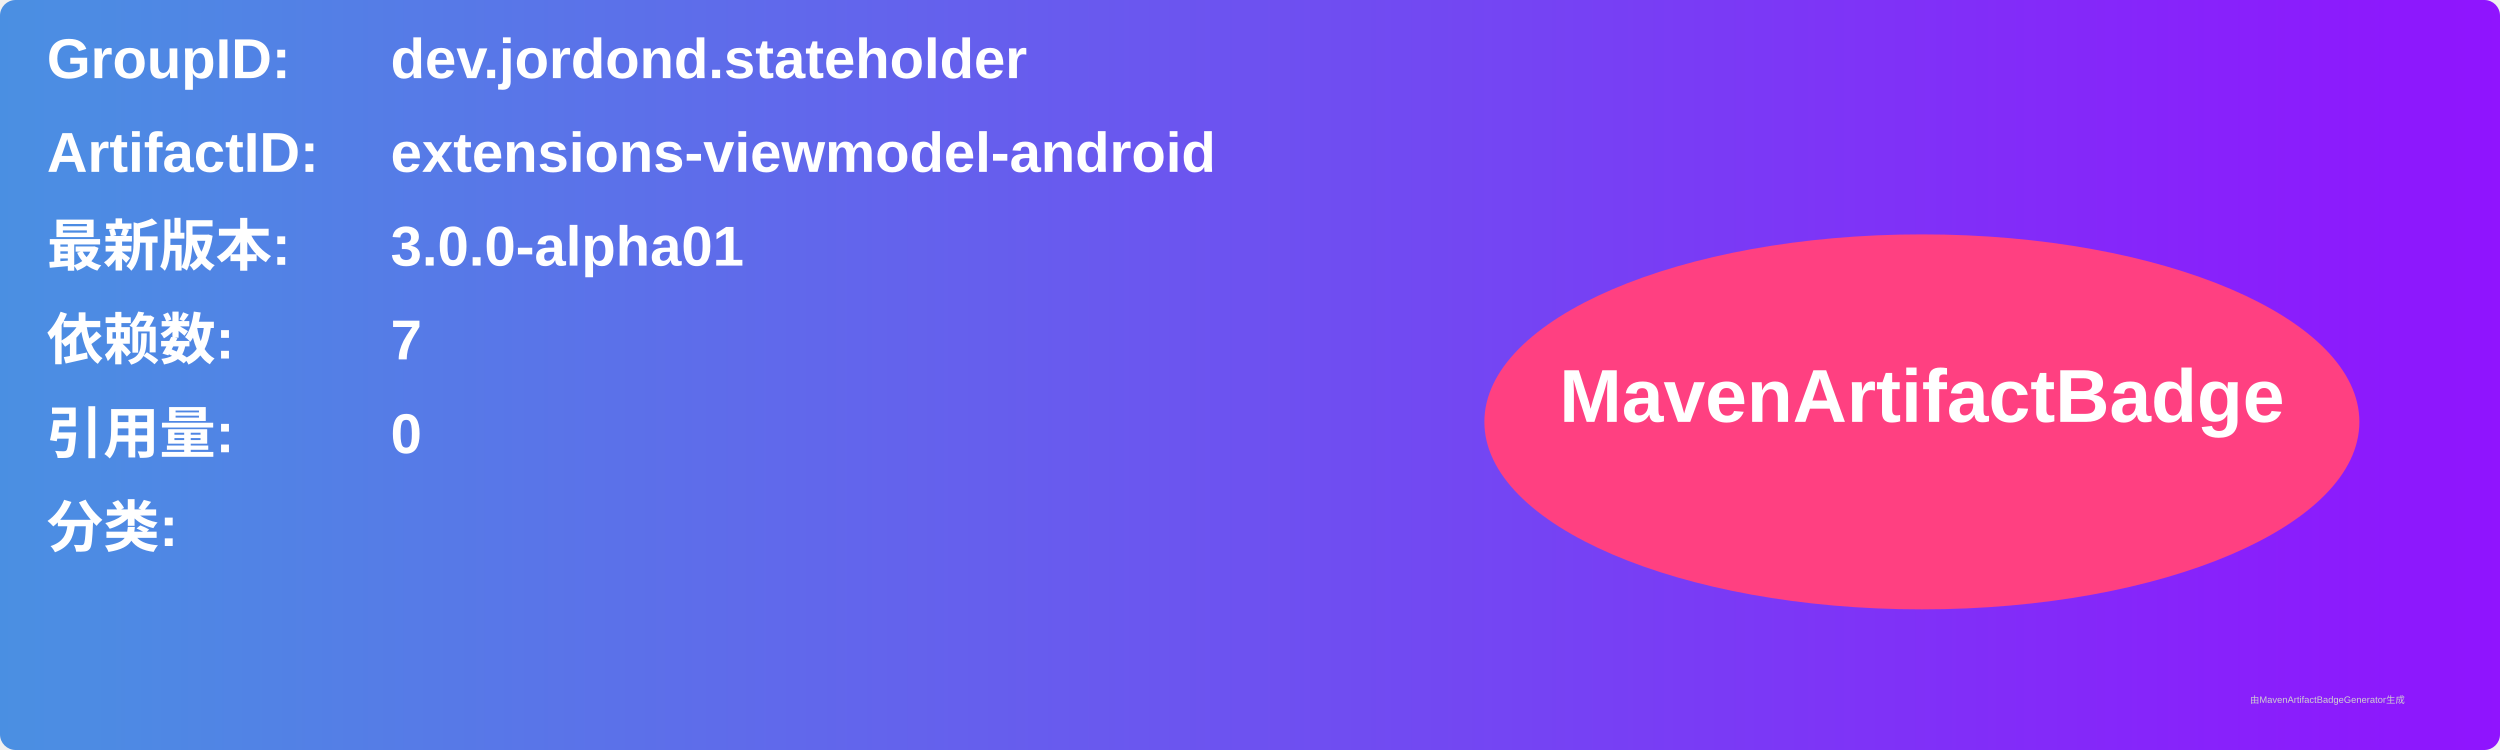
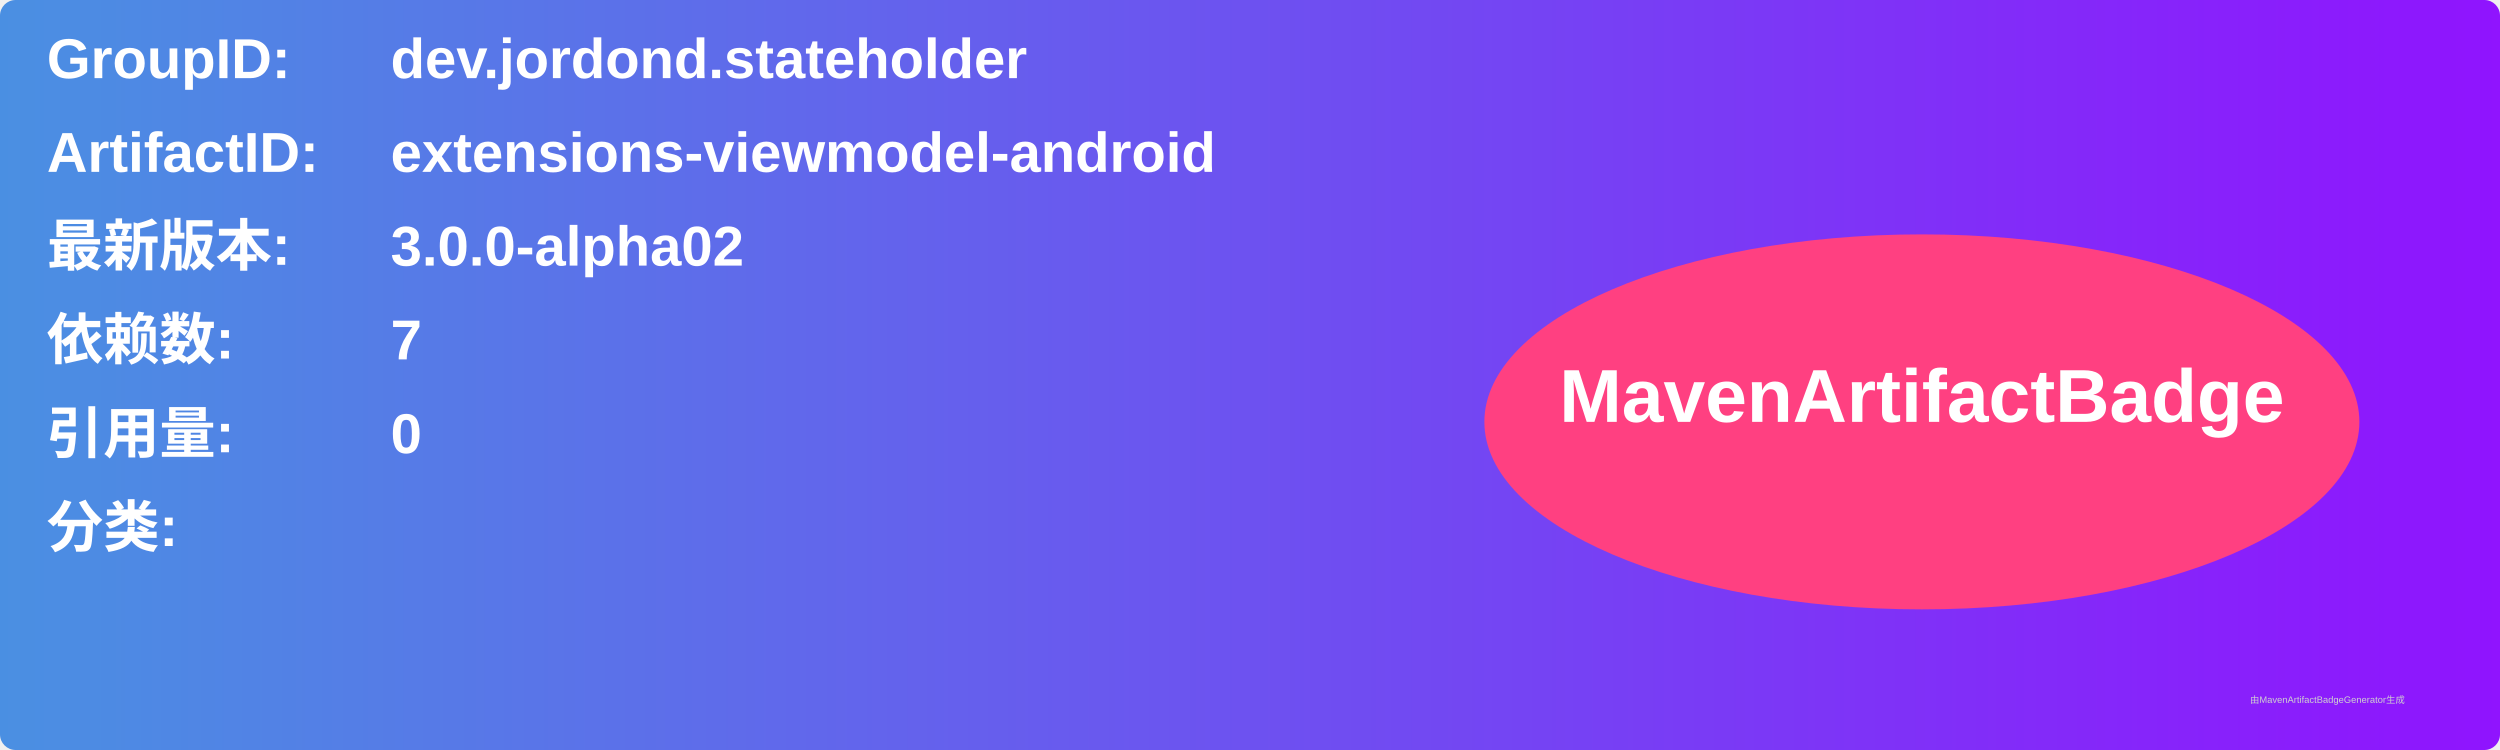
<svg xmlns="http://www.w3.org/2000/svg" width="800" height="240" viewBox="0 0 800 240">
  <linearGradient id="grad" x1="0%" y1="0%" x2="100%" y2="0%">
    <stop offset="0%" stop-color="#4a90e2" />
    <stop offset="100%" stop-color="#9013fe" />
  </linearGradient>
  <rect width="100%" height="100%" rx="5" ry="5" fill="url(#grad)" />
  <g transform="translate(15, 15)">
    <text x="0" y="10" font-family="Arial" font-size="18" fill="white" font-weight="bold" width="260">GroupID:</text>
    <text x="110" y="10" font-family="Arial" font-size="18" fill="white" font-weight="bold" width="460">dev.jordond.stateholder</text>
    <text x="0" y="40" font-family="Arial" font-size="18" fill="white" font-weight="bold" width="260">ArtifactID:</text>
    <text x="110" y="40" font-family="Arial" font-size="18" fill="white" font-weight="bold" width="460">extensions-viewmodel-android</text>
    <text x="0" y="70" font-family="Arial" font-size="18" fill="white" font-weight="bold">最新版本:</text>
    <text x="110" y="70" font-family="Arial" font-size="18" fill="white" font-weight="bold">
-       <tspan font-weight="bold">3.0.0-alpha01</tspan>
+       <tspan font-weight="bold">3.0.0-alpha02</tspan>
    </text>
    <text x="0" y="100" font-family="Arial" font-size="18" fill="white" font-weight="bold">依赖数: </text>
    <text x="110" y="100" font-family="Arial" font-size="18" fill="white">
      <tspan font-weight="bold">7</tspan>
    </text>
    <text x="0" y="130" font-family="Arial" font-size="18" fill="white" font-weight="bold">引用量: </text>
    <text x="110" y="130" font-family="Arial" font-size="18" fill="white">
      <tspan font-weight="bold">0</tspan>
    </text>
    <text x="0" y="160" font-family="Arial" font-size="18" fill="white" font-weight="bold">分类:</text>
    <text x="10" y="190" font-family="Arial" font-size="10" fill="white">
      <tspan font-weight="bold" />
    </text>
    <ellipse cx="600" cy="120" rx="140" ry="60" fill="#ff4081" />
    <text x="600" y="120" text-anchor="middle" font-family="Arial" font-size="24" fill="white" font-weight="bold">MavenArtifactBadge</text>
  </g>
  <text x="720" y="225" font-family="Arial" font-size="3" fill="#d0d0d0">由MavenArtifactBadgeGenerator生成</text>
</svg>
